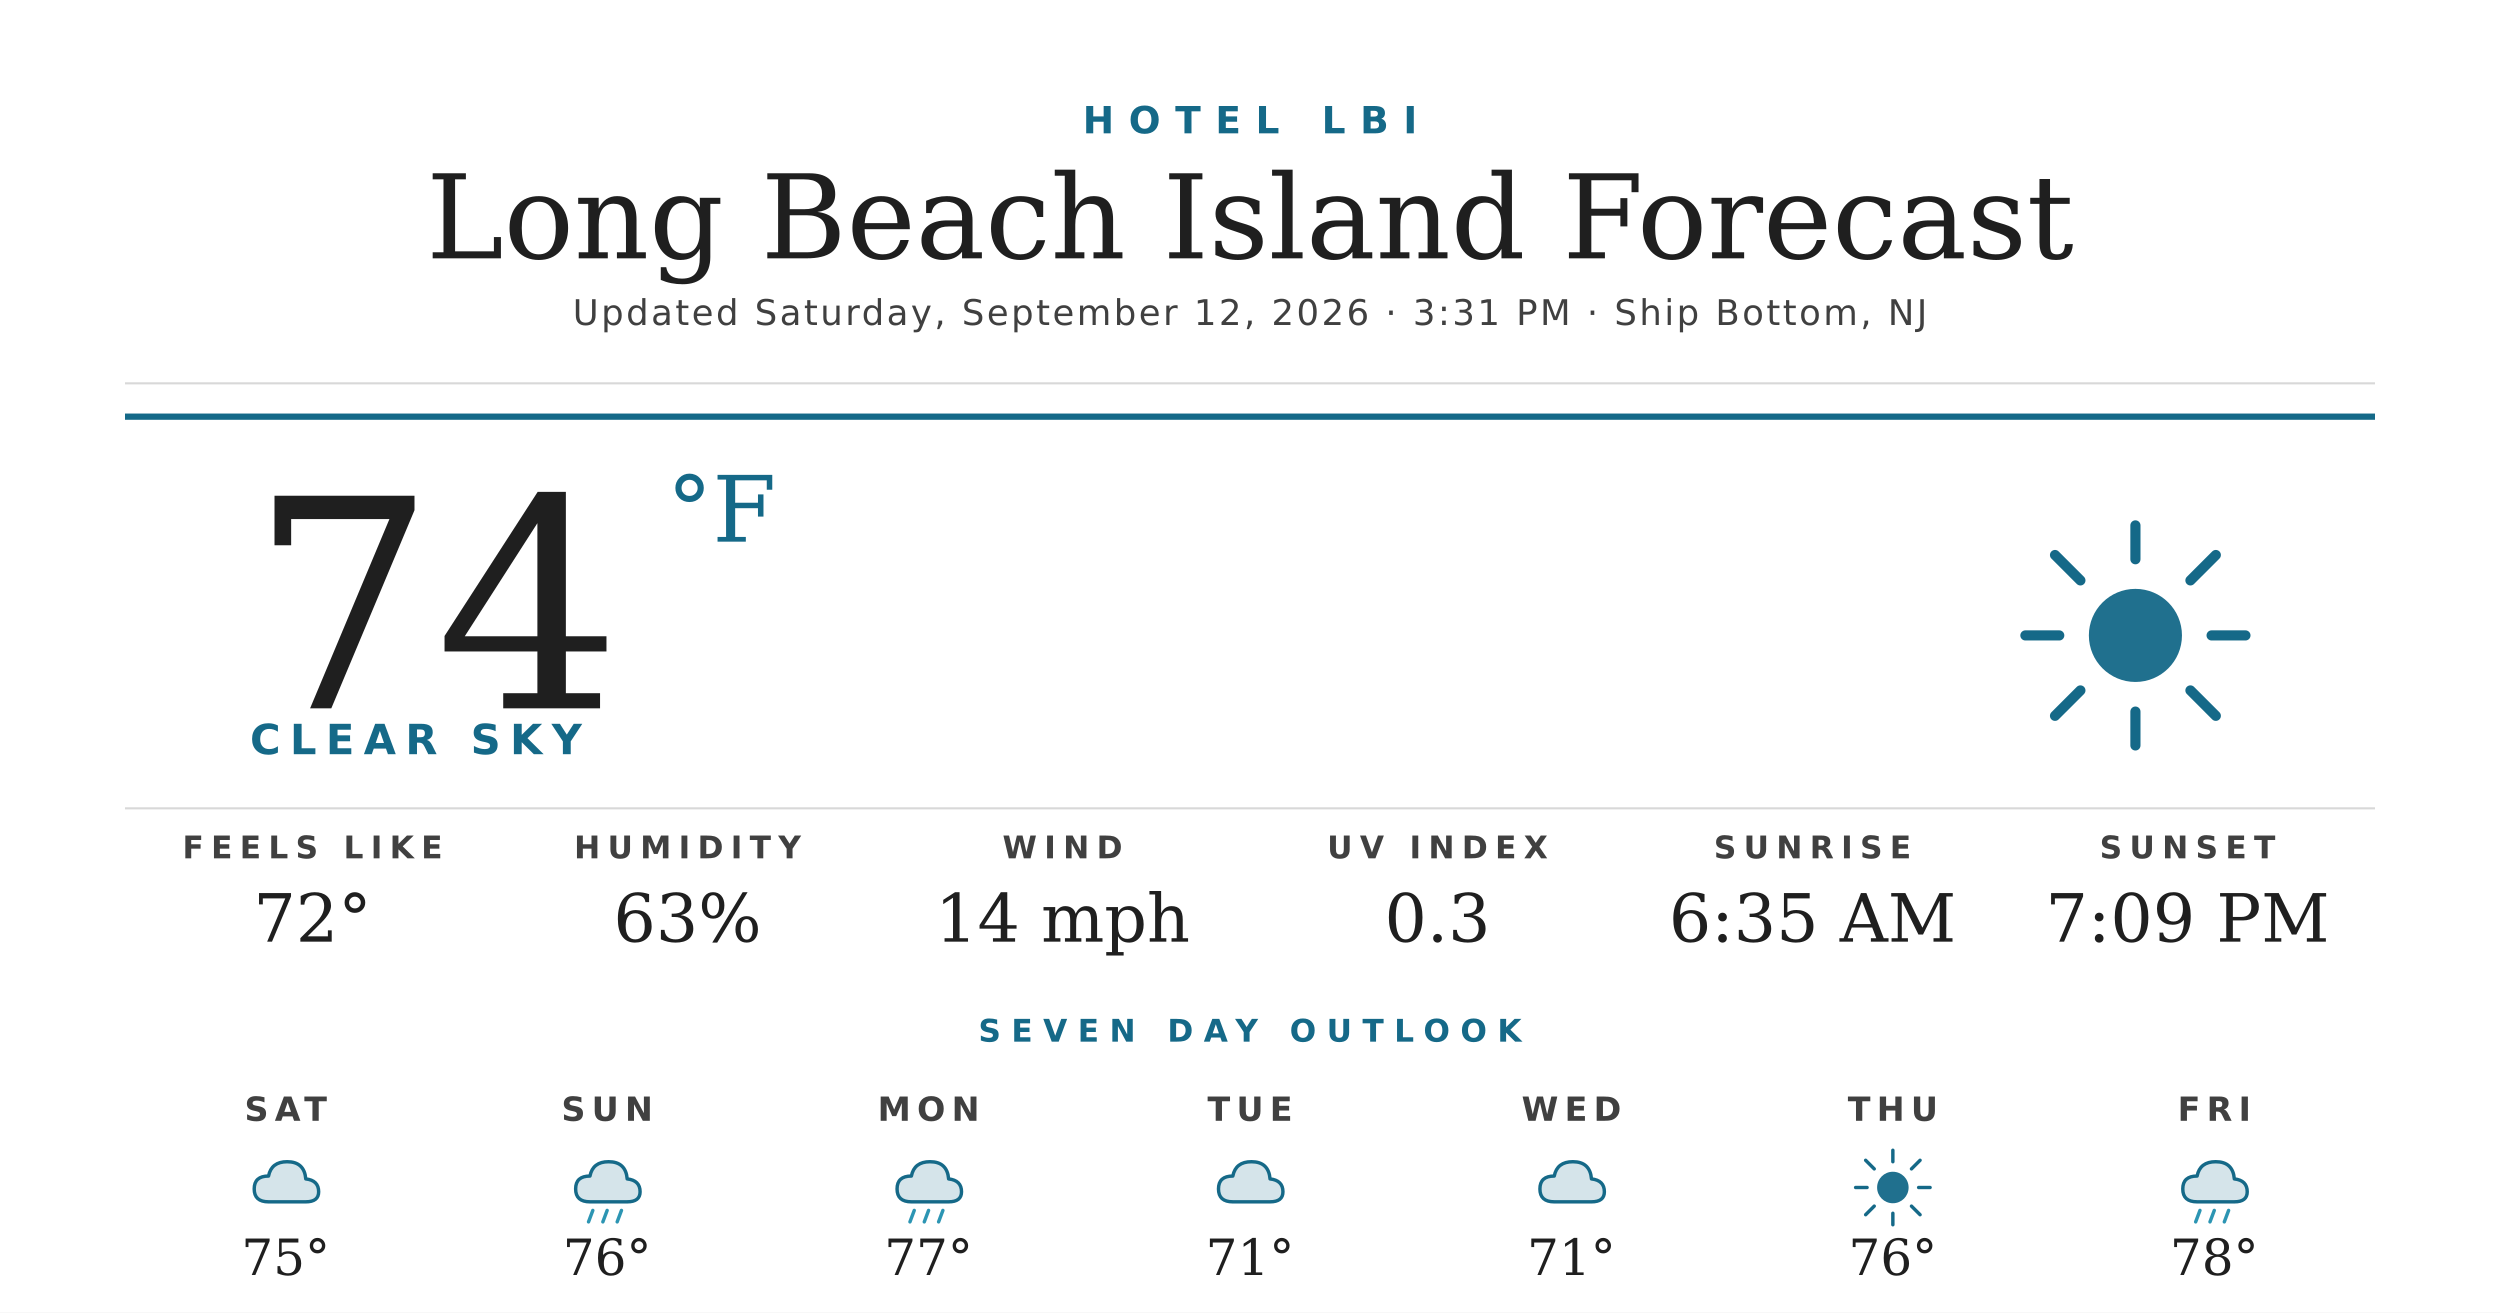
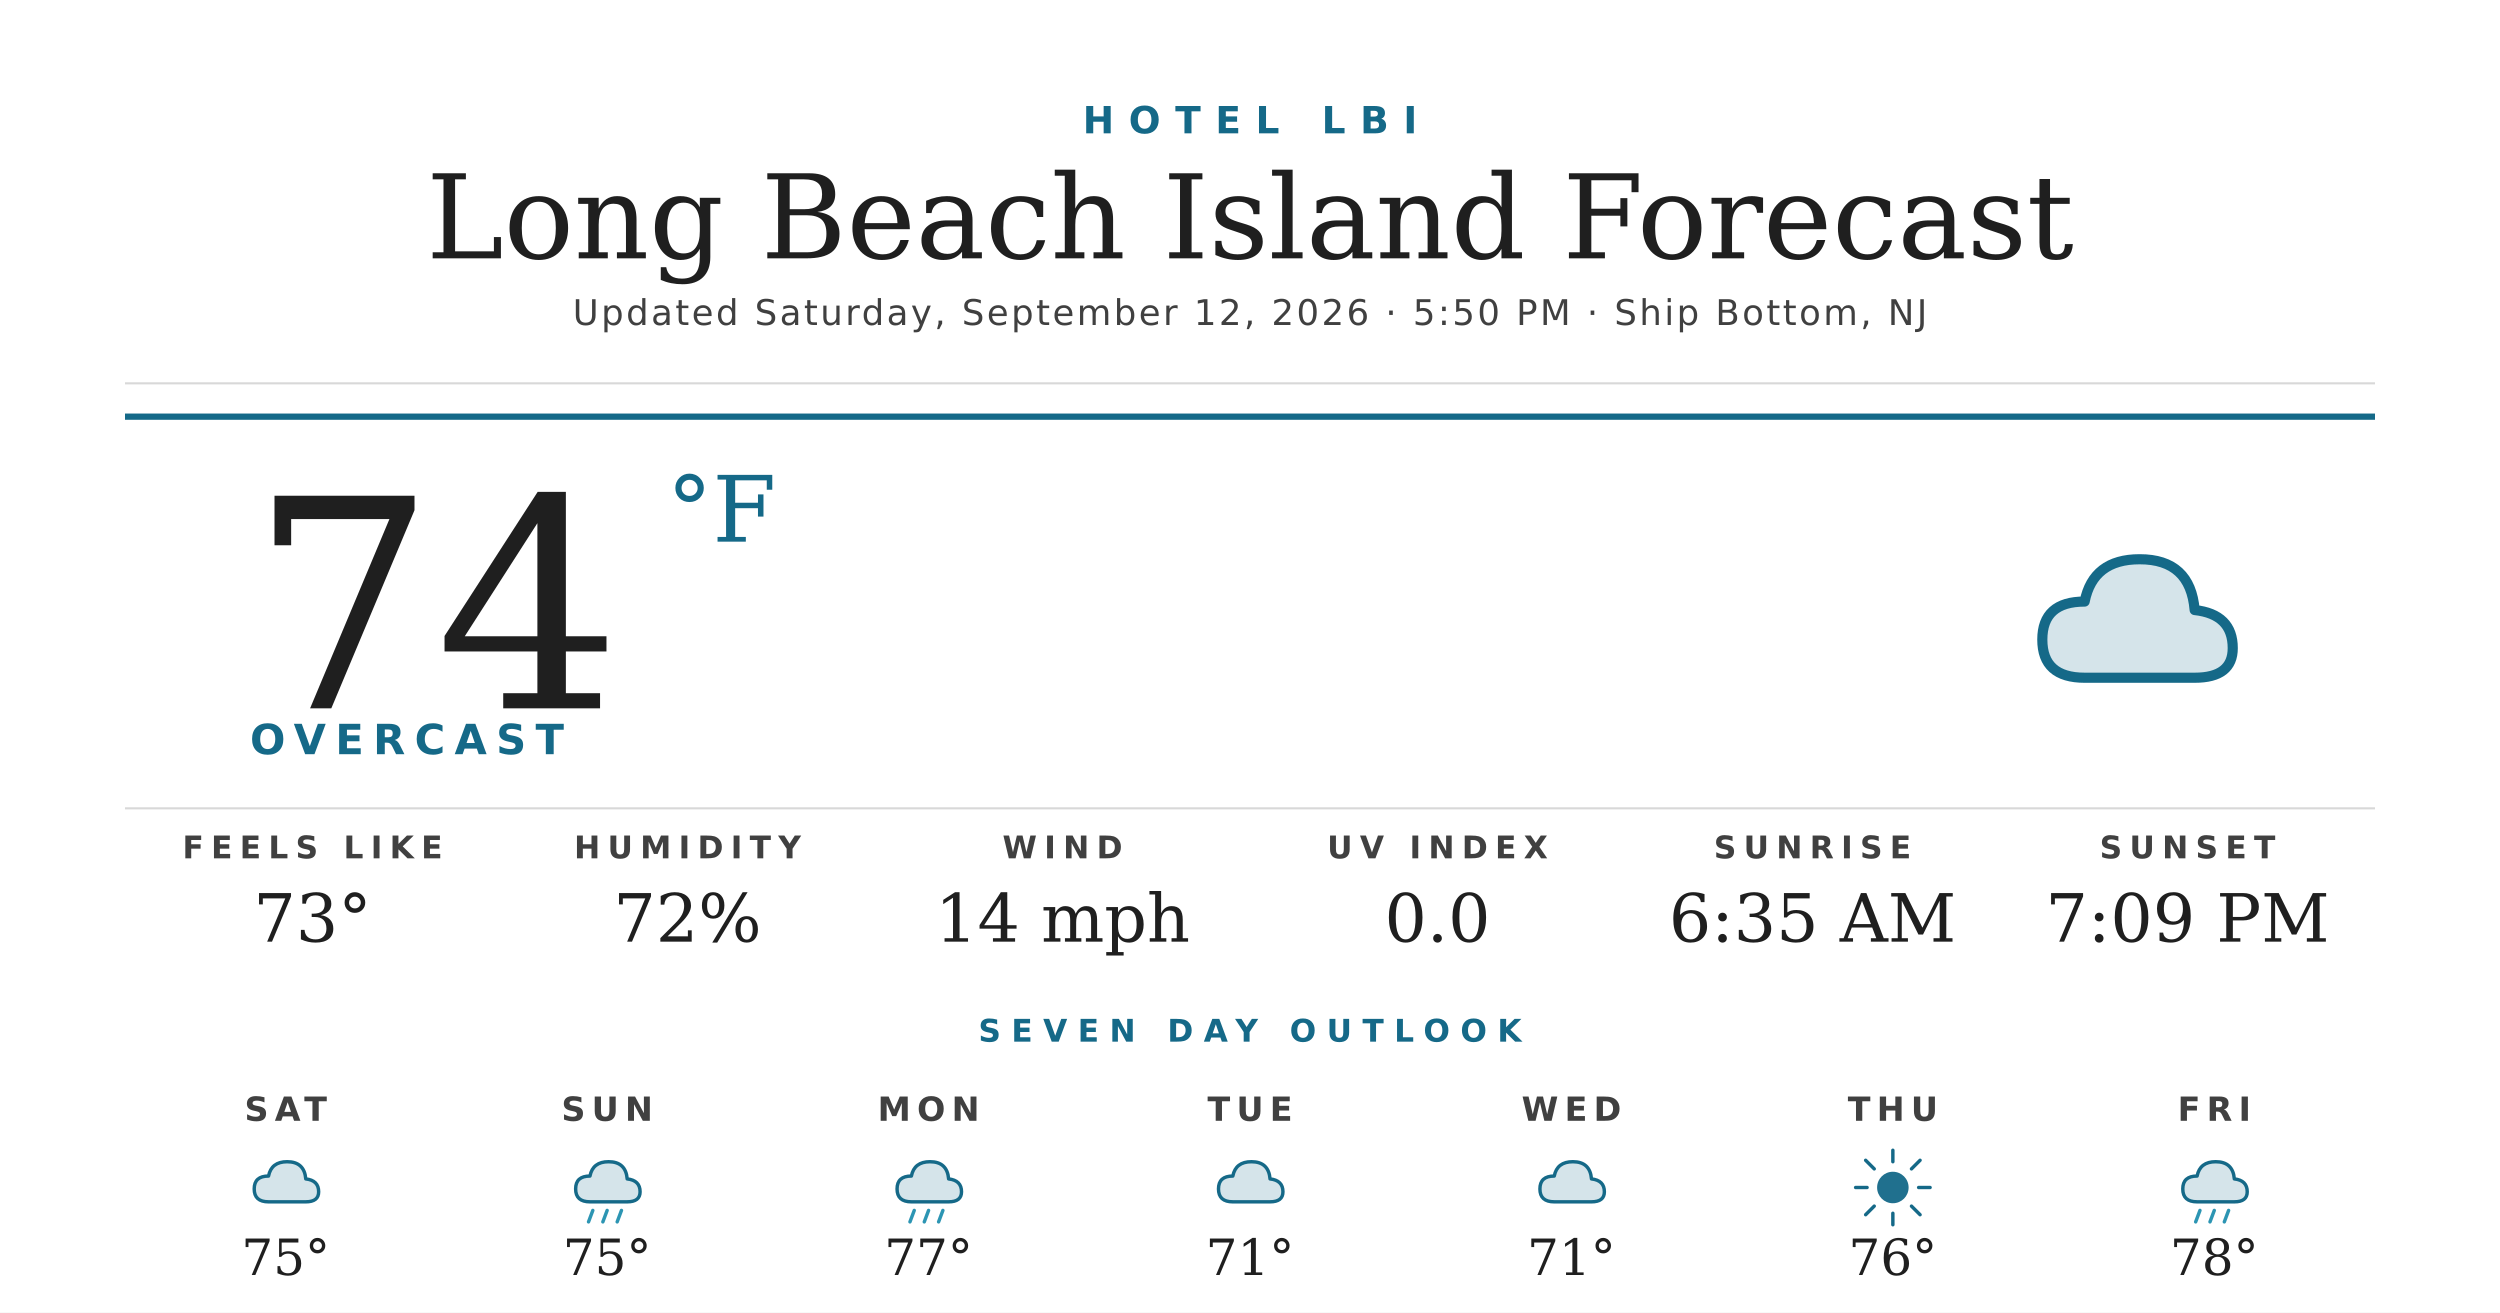
<svg xmlns="http://www.w3.org/2000/svg" width="1200" height="630" viewBox="0 0 1200 630">
  <rect width="1200" height="630" fill="#ffffff" />
  <text x="600" y="64" text-anchor="middle" font-family="'Montserrat Bold', 'Montserrat', 'DejaVu Sans', Helvetica, Arial, sans-serif" font-size="18" font-weight="700" fill="#156988" letter-spacing="7">HOTEL LBI</text>
  <text x="600" y="124" text-anchor="middle" font-family="'Prata', 'DejaVu Serif', Georgia, serif" font-size="56" fill="#1f1f1f">Long Beach Island Forecast</text>
-   <text x="600" y="156" text-anchor="middle" font-family="'Montserrat', 'DejaVu Sans', Helvetica, Arial, sans-serif" font-size="17" font-weight="500" fill="#404040" letter-spacing="1.2">Updated Saturday, September 12, 2026 · 3:31 PM · Ship Bottom, NJ</text>
+   <text x="600" y="156" text-anchor="middle" font-family="'Montserrat', 'DejaVu Sans', Helvetica, Arial, sans-serif" font-size="17" font-weight="500" fill="#404040" letter-spacing="1.2">Updated Saturday, September 12, 2026 · 5:50 PM · Ship Bottom, NJ</text>
  <line x1="60" y1="184" x2="1140" y2="184" stroke="#d8d8d8" stroke-width="1" />
  <line x1="60" y1="200" x2="1140" y2="200" stroke="#156988" stroke-width="3" />
  <text x="120" y="340" font-family="'Prata', 'DejaVu Serif', Georgia, serif" font-size="140" fill="#1f1f1f">74</text>
  <text x="320" y="260" font-family="'Prata', 'DejaVu Serif', Georgia, serif" font-size="44" fill="#156988">°F</text>
-   <text x="120" y="362" font-family="'Montserrat Bold', 'Montserrat', 'DejaVu Sans', Helvetica, Arial, sans-serif" font-size="20" font-weight="700" fill="#156988" letter-spacing="4.5">CLEAR SKY</text>
+   <text x="120" y="362" font-family="'Montserrat Bold', 'Montserrat', 'DejaVu Sans', Helvetica, Arial, sans-serif" font-size="20" font-weight="700" fill="#156988" letter-spacing="4.5">OVERCAST</text>
  <g transform="translate(960,240) scale(2.03125)">
-     <circle cx="32" cy="32" r="11" fill="#156988" opacity="0.95" />
-     <g stroke="#156988" stroke-width="2.4" stroke-linecap="round">
-       <line x1="32" y1="6" x2="32" y2="14" />
-       <line x1="32" y1="50" x2="32" y2="58" />
-       <line x1="6" y1="32" x2="14" y2="32" />
-       <line x1="50" y1="32" x2="58" y2="32" />
-       <line x1="13" y1="13" x2="19" y2="19" />
-       <line x1="45" y1="45" x2="51" y2="51" />
-       <line x1="13" y1="51" x2="19" y2="45" />
-       <line x1="45" y1="19" x2="51" y2="13" />
-     </g>
+     <path d="M20 42 Q10 42 10 33 Q10 24 20 24 Q22 14 33 14 Q45 14 46 26 Q55 27 55 35 Q55 42 46 42 Z" fill="#156988" opacity="0.18" />
+     <path d="M20 42 Q10 42 10 33 Q10 24 20 24 Q22 14 33 14 Q45 14 46 26 Q55 27 55 35 Q55 42 46 42 Z" fill="none" stroke="#156988" stroke-width="2.4" stroke-linejoin="round" />
  </g>
  <line x1="60" y1="388" x2="1140" y2="388" stroke="#d8d8d8" stroke-width="1" />
  <text x="150" y="412" text-anchor="middle" font-family="'Montserrat Bold', 'Montserrat', 'DejaVu Sans', Helvetica, Arial, sans-serif" font-size="15" font-weight="700" fill="#404040" letter-spacing="3.5">FEELS LIKE</text>
-   <text x="150" y="452" text-anchor="middle" font-family="'Prata', 'DejaVu Serif', Georgia, serif" font-size="32" fill="#1f1f1f">72°</text>
+   <text x="150" y="452" text-anchor="middle" font-family="'Prata', 'DejaVu Serif', Georgia, serif" font-size="32" fill="#1f1f1f">73°</text>
  <text x="330" y="412" text-anchor="middle" font-family="'Montserrat Bold', 'Montserrat', 'DejaVu Sans', Helvetica, Arial, sans-serif" font-size="15" font-weight="700" fill="#404040" letter-spacing="3.5">HUMIDITY</text>
-   <text x="330" y="452" text-anchor="middle" font-family="'Prata', 'DejaVu Serif', Georgia, serif" font-size="32" fill="#1f1f1f">63%</text>
+   <text x="330" y="452" text-anchor="middle" font-family="'Prata', 'DejaVu Serif', Georgia, serif" font-size="32" fill="#1f1f1f">72%</text>
  <text x="510" y="412" text-anchor="middle" font-family="'Montserrat Bold', 'Montserrat', 'DejaVu Sans', Helvetica, Arial, sans-serif" font-size="15" font-weight="700" fill="#404040" letter-spacing="3.5">WIND</text>
  <text x="510" y="452" text-anchor="middle" font-family="'Prata', 'DejaVu Serif', Georgia, serif" font-size="32" fill="#1f1f1f">14 mph</text>
  <text x="690" y="412" text-anchor="middle" font-family="'Montserrat Bold', 'Montserrat', 'DejaVu Sans', Helvetica, Arial, sans-serif" font-size="15" font-weight="700" fill="#404040" letter-spacing="3.5">UV INDEX</text>
-   <text x="690" y="452" text-anchor="middle" font-family="'Prata', 'DejaVu Serif', Georgia, serif" font-size="32" fill="#1f1f1f">0.3</text>
+   <text x="690" y="452" text-anchor="middle" font-family="'Prata', 'DejaVu Serif', Georgia, serif" font-size="32" fill="#1f1f1f">0.0</text>
  <text x="870" y="412" text-anchor="middle" font-family="'Montserrat Bold', 'Montserrat', 'DejaVu Sans', Helvetica, Arial, sans-serif" font-size="15" font-weight="700" fill="#404040" letter-spacing="3.5">SUNRISE</text>
  <text x="870" y="452" text-anchor="middle" font-family="'Prata', 'DejaVu Serif', Georgia, serif" font-size="32" fill="#1f1f1f">6:35 AM</text>
  <text x="1050" y="412" text-anchor="middle" font-family="'Montserrat Bold', 'Montserrat', 'DejaVu Sans', Helvetica, Arial, sans-serif" font-size="15" font-weight="700" fill="#404040" letter-spacing="3.5">SUNSET</text>
  <text x="1050" y="452" text-anchor="middle" font-family="'Prata', 'DejaVu Serif', Georgia, serif" font-size="32" fill="#1f1f1f">7:09 PM</text>
  <text x="600" y="500" text-anchor="middle" font-family="'Montserrat Bold', 'Montserrat', 'DejaVu Sans', Helvetica, Arial, sans-serif" font-size="15" font-weight="700" fill="#156988" letter-spacing="5">SEVEN DAY OUTLOOK</text>
  <text x="137.143" y="538" text-anchor="middle" font-family="'Montserrat Bold', 'Montserrat', 'DejaVu Sans', Helvetica, Arial, sans-serif" font-size="16" font-weight="700" fill="#404040" letter-spacing="3">SAT</text>
  <g transform="translate(115.1429,548) scale(0.6875)">
    <path d="M20 42 Q10 42 10 33 Q10 24 20 24 Q22 14 33 14 Q45 14 46 26 Q55 27 55 35 Q55 42 46 42 Z" fill="#156988" opacity="0.18" />
    <path d="M20 42 Q10 42 10 33 Q10 24 20 24 Q22 14 33 14 Q45 14 46 26 Q55 27 55 35 Q55 42 46 42 Z" fill="none" stroke="#156988" stroke-width="2.4" stroke-linejoin="round" />
  </g>
  <text x="137.143" y="612" text-anchor="middle" font-family="'Prata', 'DejaVu Serif', Georgia, serif" font-size="24" fill="#1f1f1f">75°</text>
  <text x="291.429" y="538" text-anchor="middle" font-family="'Montserrat Bold', 'Montserrat', 'DejaVu Sans', Helvetica, Arial, sans-serif" font-size="16" font-weight="700" fill="#404040" letter-spacing="3">SUN</text>
  <g transform="translate(269.4286,548) scale(0.6875)">
    <path d="M20 42 Q10 42 10 33 Q10 24 20 24 Q22 14 33 14 Q45 14 46 26 Q55 27 55 35 Q55 42 46 42 Z" fill="#156988" opacity="0.18" />
    <path d="M20 42 Q10 42 10 33 Q10 24 20 24 Q22 14 33 14 Q45 14 46 26 Q55 27 55 35 Q55 42 46 42 Z" fill="none" stroke="#156988" stroke-width="2.4" stroke-linejoin="round" />
    <g stroke="#2C95B3" stroke-width="2.4" stroke-linecap="round">
      <line x1="22" y1="48" x2="19" y2="56" />
      <line x1="32" y1="48" x2="29" y2="56" />
      <line x1="42" y1="48" x2="39" y2="56" />
    </g>
  </g>
-   <text x="291.429" y="612" text-anchor="middle" font-family="'Prata', 'DejaVu Serif', Georgia, serif" font-size="24" fill="#1f1f1f">76°</text>
+   <text x="291.429" y="612" text-anchor="middle" font-family="'Prata', 'DejaVu Serif', Georgia, serif" font-size="24" fill="#1f1f1f">75°</text>
  <text x="445.714" y="538" text-anchor="middle" font-family="'Montserrat Bold', 'Montserrat', 'DejaVu Sans', Helvetica, Arial, sans-serif" font-size="16" font-weight="700" fill="#404040" letter-spacing="3">MON</text>
  <g transform="translate(423.7143,548) scale(0.6875)">
    <path d="M20 42 Q10 42 10 33 Q10 24 20 24 Q22 14 33 14 Q45 14 46 26 Q55 27 55 35 Q55 42 46 42 Z" fill="#156988" opacity="0.18" />
    <path d="M20 42 Q10 42 10 33 Q10 24 20 24 Q22 14 33 14 Q45 14 46 26 Q55 27 55 35 Q55 42 46 42 Z" fill="none" stroke="#156988" stroke-width="2.4" stroke-linejoin="round" />
    <g stroke="#2C95B3" stroke-width="2.4" stroke-linecap="round">
      <line x1="22" y1="48" x2="19" y2="56" />
      <line x1="32" y1="48" x2="29" y2="56" />
      <line x1="42" y1="48" x2="39" y2="56" />
    </g>
  </g>
  <text x="445.714" y="612" text-anchor="middle" font-family="'Prata', 'DejaVu Serif', Georgia, serif" font-size="24" fill="#1f1f1f">77°</text>
  <text x="600" y="538" text-anchor="middle" font-family="'Montserrat Bold', 'Montserrat', 'DejaVu Sans', Helvetica, Arial, sans-serif" font-size="16" font-weight="700" fill="#404040" letter-spacing="3">TUE</text>
  <g transform="translate(578,548) scale(0.6875)">
    <path d="M20 42 Q10 42 10 33 Q10 24 20 24 Q22 14 33 14 Q45 14 46 26 Q55 27 55 35 Q55 42 46 42 Z" fill="#156988" opacity="0.18" />
    <path d="M20 42 Q10 42 10 33 Q10 24 20 24 Q22 14 33 14 Q45 14 46 26 Q55 27 55 35 Q55 42 46 42 Z" fill="none" stroke="#156988" stroke-width="2.4" stroke-linejoin="round" />
  </g>
  <text x="600" y="612" text-anchor="middle" font-family="'Prata', 'DejaVu Serif', Georgia, serif" font-size="24" fill="#1f1f1f">71°</text>
  <text x="754.286" y="538" text-anchor="middle" font-family="'Montserrat Bold', 'Montserrat', 'DejaVu Sans', Helvetica, Arial, sans-serif" font-size="16" font-weight="700" fill="#404040" letter-spacing="3">WED</text>
  <g transform="translate(732.2857,548) scale(0.6875)">
    <path d="M20 42 Q10 42 10 33 Q10 24 20 24 Q22 14 33 14 Q45 14 46 26 Q55 27 55 35 Q55 42 46 42 Z" fill="#156988" opacity="0.18" />
    <path d="M20 42 Q10 42 10 33 Q10 24 20 24 Q22 14 33 14 Q45 14 46 26 Q55 27 55 35 Q55 42 46 42 Z" fill="none" stroke="#156988" stroke-width="2.4" stroke-linejoin="round" />
  </g>
  <text x="754.286" y="612" text-anchor="middle" font-family="'Prata', 'DejaVu Serif', Georgia, serif" font-size="24" fill="#1f1f1f">71°</text>
  <text x="908.571" y="538" text-anchor="middle" font-family="'Montserrat Bold', 'Montserrat', 'DejaVu Sans', Helvetica, Arial, sans-serif" font-size="16" font-weight="700" fill="#404040" letter-spacing="3">THU</text>
  <g transform="translate(886.5714,548) scale(0.6875)">
    <circle cx="32" cy="32" r="11" fill="#156988" opacity="0.95" />
    <g stroke="#156988" stroke-width="2.4" stroke-linecap="round">
      <line x1="32" y1="6" x2="32" y2="14" />
      <line x1="32" y1="50" x2="32" y2="58" />
      <line x1="6" y1="32" x2="14" y2="32" />
      <line x1="50" y1="32" x2="58" y2="32" />
      <line x1="13" y1="13" x2="19" y2="19" />
      <line x1="45" y1="45" x2="51" y2="51" />
      <line x1="13" y1="51" x2="19" y2="45" />
      <line x1="45" y1="19" x2="51" y2="13" />
    </g>
  </g>
  <text x="908.571" y="612" text-anchor="middle" font-family="'Prata', 'DejaVu Serif', Georgia, serif" font-size="24" fill="#1f1f1f">76°</text>
  <text x="1062.857" y="538" text-anchor="middle" font-family="'Montserrat Bold', 'Montserrat', 'DejaVu Sans', Helvetica, Arial, sans-serif" font-size="16" font-weight="700" fill="#404040" letter-spacing="3">FRI</text>
  <g transform="translate(1040.857,548) scale(0.6875)">
    <path d="M20 42 Q10 42 10 33 Q10 24 20 24 Q22 14 33 14 Q45 14 46 26 Q55 27 55 35 Q55 42 46 42 Z" fill="#156988" opacity="0.18" />
    <path d="M20 42 Q10 42 10 33 Q10 24 20 24 Q22 14 33 14 Q45 14 46 26 Q55 27 55 35 Q55 42 46 42 Z" fill="none" stroke="#156988" stroke-width="2.4" stroke-linejoin="round" />
    <g stroke="#2C95B3" stroke-width="2.4" stroke-linecap="round">
      <line x1="22" y1="48" x2="19" y2="56" />
      <line x1="32" y1="48" x2="29" y2="56" />
      <line x1="42" y1="48" x2="39" y2="56" />
    </g>
  </g>
  <text x="1062.857" y="612" text-anchor="middle" font-family="'Prata', 'DejaVu Serif', Georgia, serif" font-size="24" fill="#1f1f1f">78°</text>
</svg>
